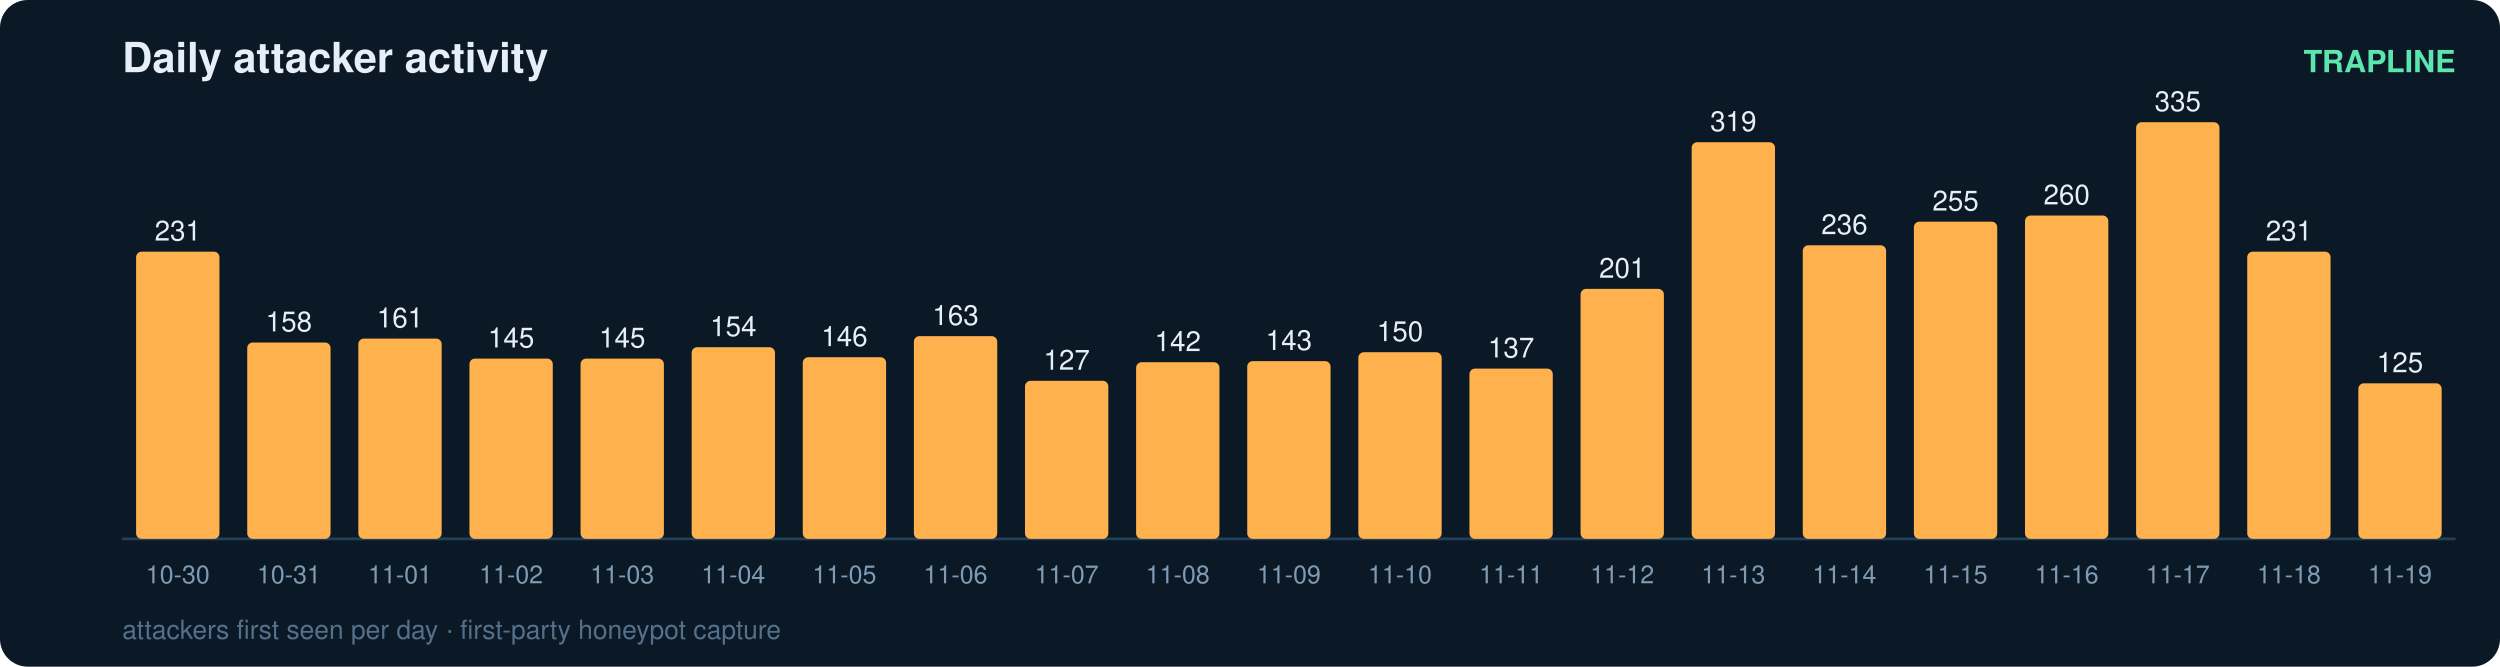
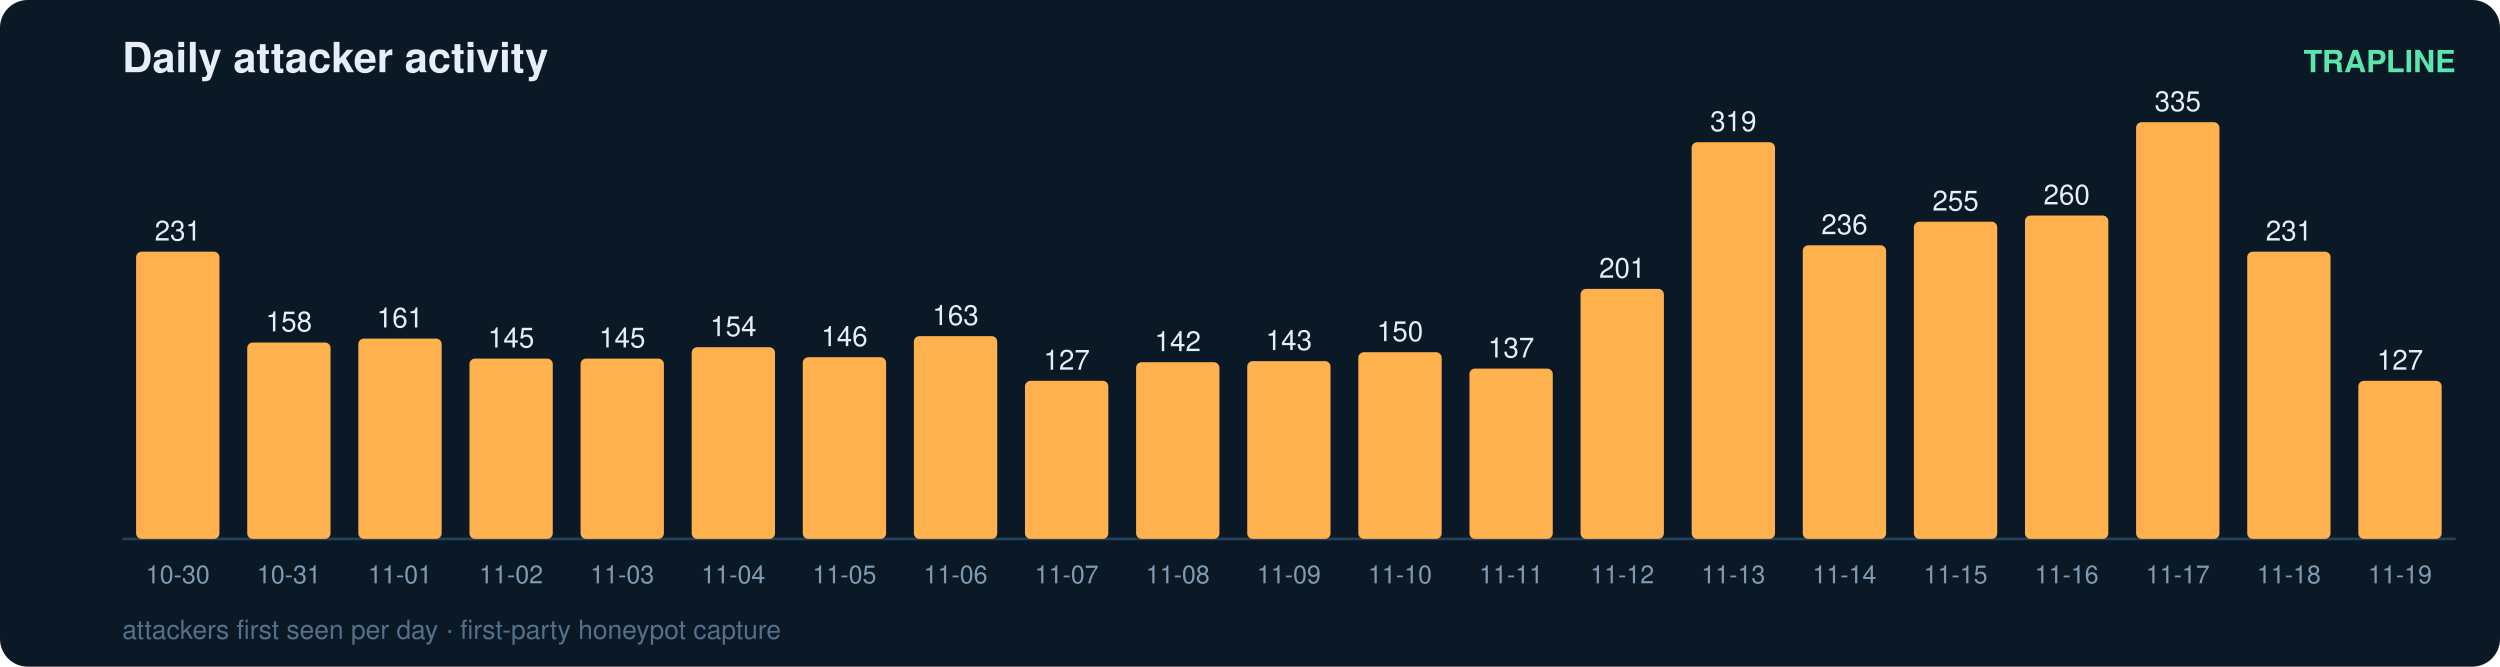
<svg xmlns="http://www.w3.org/2000/svg" width="900" height="240" viewBox="0 0 900 240" font-family="ui-sans-serif,Segoe UI,Helvetica,Arial">
  <rect width="900" height="240" rx="10" fill="#0b1826" />
  <text x="44" y="26" fill="#e6eff7" font-size="15" font-weight="700">Daily attacker activity</text>
  <text x="884" y="26" fill="#5ce6ad" font-size="11" text-anchor="end" font-weight="600">TRAPLINE</text>
  <line x1="44" y1="194" x2="884" y2="194" stroke="#22415a" stroke-width="1" />
  <rect x="49" y="90.6" width="30" height="103.4" rx="2" fill="#ffb14e" />
  <text x="64.0" y="86.6" fill="#e6eff7" font-size="10" text-anchor="middle" font-variant-numeric="tabular-nums">231</text>
  <text x="64.0" y="210.0" fill="#7f9bb3" font-size="9" text-anchor="middle">10-30</text>
  <rect x="89" y="123.3" width="30" height="70.7" rx="2" fill="#ffb14e" />
  <text x="104.0" y="119.3" fill="#e6eff7" font-size="10" text-anchor="middle" font-variant-numeric="tabular-nums">158</text>
  <text x="104.0" y="210.0" fill="#7f9bb3" font-size="9" text-anchor="middle">10-31</text>
  <rect x="129" y="121.9" width="30" height="72.1" rx="2" fill="#ffb14e" />
  <text x="144.0" y="117.9" fill="#e6eff7" font-size="10" text-anchor="middle" font-variant-numeric="tabular-nums">161</text>
  <text x="144.0" y="210.0" fill="#7f9bb3" font-size="9" text-anchor="middle">11-01</text>
  <rect x="169" y="129.1" width="30" height="64.9" rx="2" fill="#ffb14e" />
  <text x="184.0" y="125.1" fill="#e6eff7" font-size="10" text-anchor="middle" font-variant-numeric="tabular-nums">145</text>
  <text x="184.0" y="210.0" fill="#7f9bb3" font-size="9" text-anchor="middle">11-02</text>
  <rect x="209" y="129.1" width="30" height="64.9" rx="2" fill="#ffb14e" />
  <text x="224.0" y="125.1" fill="#e6eff7" font-size="10" text-anchor="middle" font-variant-numeric="tabular-nums">145</text>
  <text x="224.0" y="210.0" fill="#7f9bb3" font-size="9" text-anchor="middle">11-03</text>
  <rect x="249" y="125.0" width="30" height="69.0" rx="2" fill="#ffb14e" />
  <text x="264.0" y="121.0" fill="#e6eff7" font-size="10" text-anchor="middle" font-variant-numeric="tabular-nums">154</text>
  <text x="264.0" y="210.0" fill="#7f9bb3" font-size="9" text-anchor="middle">11-04</text>
  <rect x="289" y="128.6" width="30" height="65.4" rx="2" fill="#ffb14e" />
  <text x="304.0" y="124.6" fill="#e6eff7" font-size="10" text-anchor="middle" font-variant-numeric="tabular-nums">146</text>
  <text x="304.0" y="210.0" fill="#7f9bb3" font-size="9" text-anchor="middle">11-05</text>
  <rect x="329" y="121.0" width="30" height="73.0" rx="2" fill="#ffb14e" />
  <text x="344.0" y="117.0" fill="#e6eff7" font-size="10" text-anchor="middle" font-variant-numeric="tabular-nums">163</text>
  <text x="344.0" y="210.0" fill="#7f9bb3" font-size="9" text-anchor="middle">11-06</text>
  <rect x="369" y="137.1" width="30" height="56.9" rx="2" fill="#ffb14e" />
  <text x="384.0" y="133.1" fill="#e6eff7" font-size="10" text-anchor="middle" font-variant-numeric="tabular-nums">127</text>
  <text x="384.0" y="210.0" fill="#7f9bb3" font-size="9" text-anchor="middle">11-07</text>
  <rect x="409" y="130.4" width="30" height="63.6" rx="2" fill="#ffb14e" />
  <text x="424.0" y="126.4" fill="#e6eff7" font-size="10" text-anchor="middle" font-variant-numeric="tabular-nums">142</text>
  <text x="424.0" y="210.0" fill="#7f9bb3" font-size="9" text-anchor="middle">11-08</text>
  <rect x="449" y="130.0" width="30" height="64.0" rx="2" fill="#ffb14e" />
  <text x="464.0" y="126.0" fill="#e6eff7" font-size="10" text-anchor="middle" font-variant-numeric="tabular-nums">143</text>
  <text x="464.0" y="210.0" fill="#7f9bb3" font-size="9" text-anchor="middle">11-09</text>
  <rect x="489" y="126.8" width="30" height="67.2" rx="2" fill="#ffb14e" />
  <text x="504.0" y="122.8" fill="#e6eff7" font-size="10" text-anchor="middle" font-variant-numeric="tabular-nums">150</text>
  <text x="504.0" y="210.0" fill="#7f9bb3" font-size="9" text-anchor="middle">11-10</text>
  <rect x="529" y="132.7" width="30" height="61.3" rx="2" fill="#ffb14e" />
  <text x="544.0" y="128.7" fill="#e6eff7" font-size="10" text-anchor="middle" font-variant-numeric="tabular-nums">137</text>
  <text x="544.0" y="210.0" fill="#7f9bb3" font-size="9" text-anchor="middle">11-11</text>
  <rect x="569" y="104.0" width="30" height="90.0" rx="2" fill="#ffb14e" />
  <text x="584.0" y="100.0" fill="#e6eff7" font-size="10" text-anchor="middle" font-variant-numeric="tabular-nums">201</text>
  <text x="584.0" y="210.0" fill="#7f9bb3" font-size="9" text-anchor="middle">11-12</text>
  <rect x="609" y="51.2" width="30" height="142.8" rx="2" fill="#ffb14e" />
  <text x="624.0" y="47.2" fill="#e6eff7" font-size="10" text-anchor="middle" font-variant-numeric="tabular-nums">319</text>
  <text x="624.0" y="210.0" fill="#7f9bb3" font-size="9" text-anchor="middle">11-13</text>
  <rect x="649" y="88.3" width="30" height="105.7" rx="2" fill="#ffb14e" />
  <text x="664.0" y="84.3" fill="#e6eff7" font-size="10" text-anchor="middle" font-variant-numeric="tabular-nums">236</text>
  <text x="664.0" y="210.0" fill="#7f9bb3" font-size="9" text-anchor="middle">11-14</text>
  <rect x="689" y="79.8" width="30" height="114.2" rx="2" fill="#ffb14e" />
  <text x="704.0" y="75.8" fill="#e6eff7" font-size="10" text-anchor="middle" font-variant-numeric="tabular-nums">255</text>
  <text x="704.0" y="210.0" fill="#7f9bb3" font-size="9" text-anchor="middle">11-15</text>
  <rect x="729" y="77.6" width="30" height="116.4" rx="2" fill="#ffb14e" />
  <text x="744.0" y="73.6" fill="#e6eff7" font-size="10" text-anchor="middle" font-variant-numeric="tabular-nums">260</text>
  <text x="744.0" y="210.0" fill="#7f9bb3" font-size="9" text-anchor="middle">11-16</text>
  <rect x="769" y="44.0" width="30" height="150.0" rx="2" fill="#ffb14e" />
  <text x="784.0" y="40.0" fill="#e6eff7" font-size="10" text-anchor="middle" font-variant-numeric="tabular-nums">335</text>
  <text x="784.0" y="210.0" fill="#7f9bb3" font-size="9" text-anchor="middle">11-17</text>
  <rect x="809" y="90.6" width="30" height="103.4" rx="2" fill="#ffb14e" />
  <text x="824.0" y="86.6" fill="#e6eff7" font-size="10" text-anchor="middle" font-variant-numeric="tabular-nums">231</text>
  <text x="824.0" y="210.0" fill="#7f9bb3" font-size="9" text-anchor="middle">11-18</text>
-   <rect x="849" y="138.0" width="30" height="56.0" rx="2" fill="#ffb14e" />
-   <text x="864.0" y="134.0" fill="#e6eff7" font-size="10" text-anchor="middle" font-variant-numeric="tabular-nums">125</text>
+   <rect x="849" y="137.1" width="30" height="56.9" rx="2" fill="#ffb14e" />
+   <text x="864.0" y="133.1" fill="#e6eff7" font-size="10" text-anchor="middle" font-variant-numeric="tabular-nums">127</text>
  <text x="864.0" y="210.0" fill="#7f9bb3" font-size="9" text-anchor="middle">11-19</text>
  <text x="44" y="230" fill="#54708a" font-size="9.5">attackers first seen per day · first-party honeypot capture</text>
</svg>
